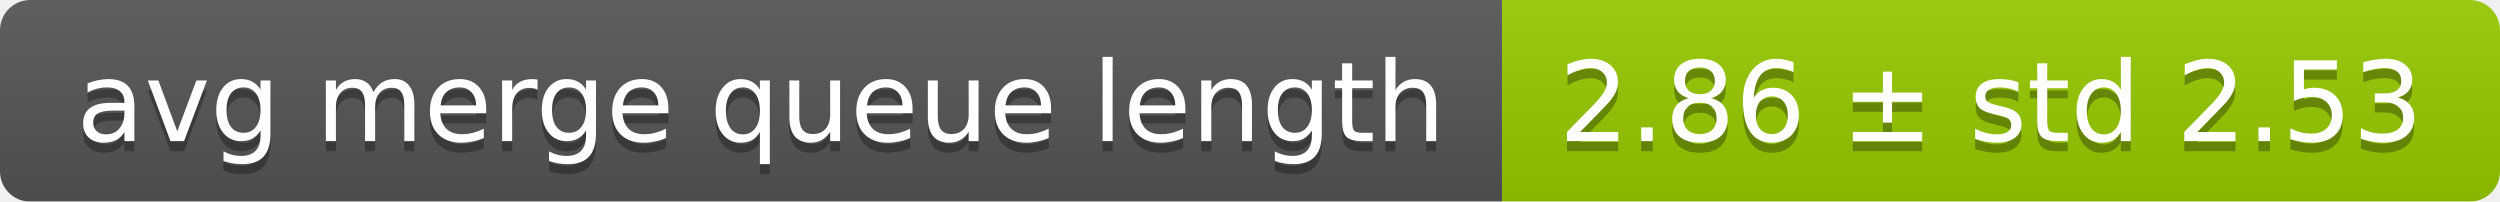
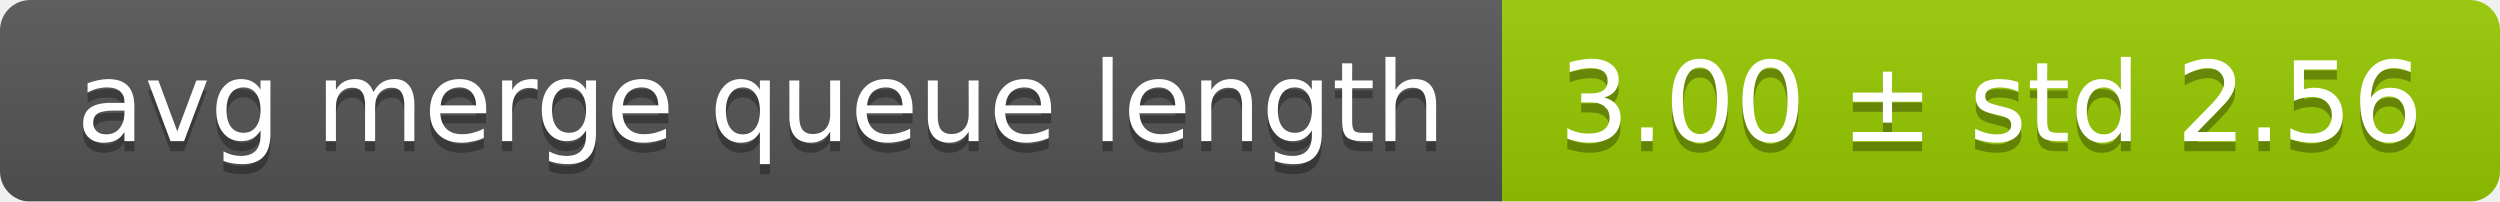
<svg xmlns="http://www.w3.org/2000/svg" width="248" height="20">
  <linearGradient id="smooth" x2="0" y2="100%">
    <stop offset="0" stop-color="#bbb" stop-opacity=".1" />
    <stop offset="1" stop-opacity=".1" />
  </linearGradient>
  <mask id="round">
    <rect width="248" height="20" rx="3" fill="#fff" />
  </mask>
  <g mask="url(#round)">
    <rect width="149" height="20" fill="#555" />
    <rect x="149" width="99" height="20" fill="#97ca00" />
    <rect width="248" height="20" fill="url(#smooth)" />
  </g>
  <g fill="#fff" text-anchor="middle" font-family="DejaVu Sans,Verdana,Geneva,sans-serif" font-size="11">
    <text x="75.5" y="15" fill="#010101" fill-opacity=".3">avg merge queue length</text>
    <text x="75.5" y="14">avg merge queue length</text>
-     <text x="197.5" y="15" fill="#010101" fill-opacity=".3">2.86 ± std 2.53</text>
-     <text x="197.5" y="14">2.86 ± std 2.53</text>
+     <text x="197.5" y="15" fill="#010101" fill-opacity=".3">3.00 ± std 2.56</text>
+     <text x="197.5" y="14">3.00 ± std 2.56</text>
  </g>
</svg>
